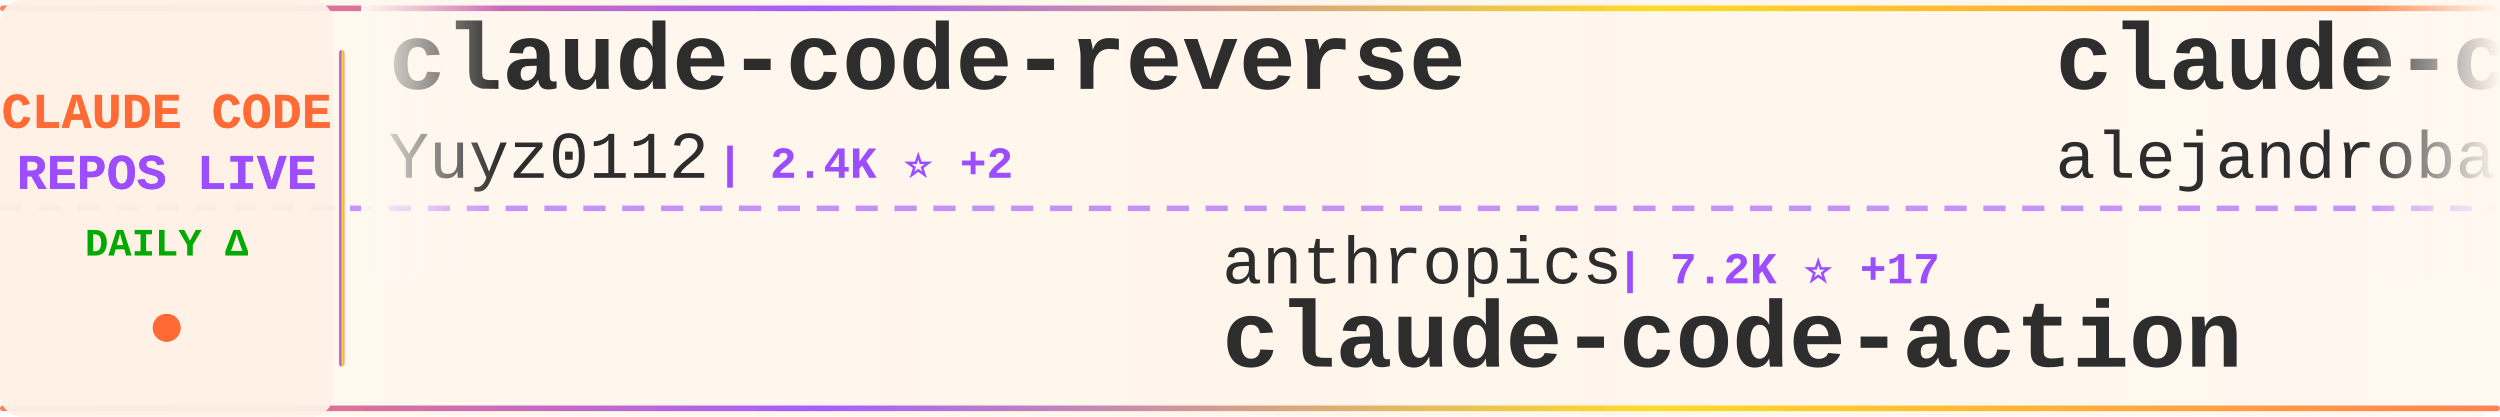
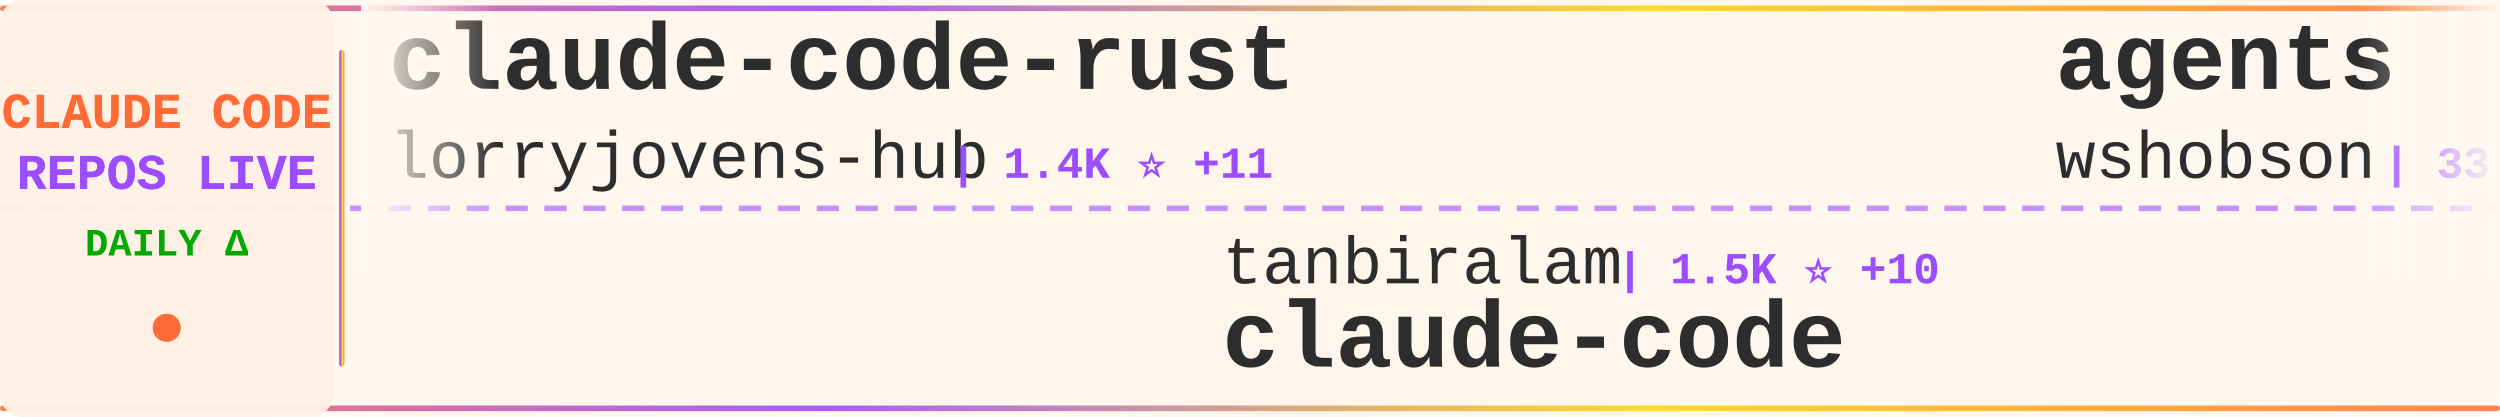
<svg xmlns="http://www.w3.org/2000/svg" width="900" height="150">
  <defs>
    <linearGradient id="tickerBg" x1="0%" y1="0%" x2="100%" y2="0%">
      <stop offset="0%" style="stop-color:#fff8f0;stop-opacity:0.98" />
      <stop offset="50%" style="stop-color:#fff5eb;stop-opacity:1" />
      <stop offset="100%" style="stop-color:#fff8f0;stop-opacity:0.98" />
    </linearGradient>
    <linearGradient id="borderGrad" x1="0%" y1="0%" x2="100%" y2="0%">
      <stop offset="0%" style="stop-color:#FF6B35;stop-opacity:0.85">
        <animate attributeName="stop-opacity" values="0.85;1;0.85" dur="2s" repeatCount="indefinite" />
      </stop>
      <stop offset="33%" style="stop-color:#9C4EFF;stop-opacity:0.9">
        <animate attributeName="stop-opacity" values="0.9;1;0.9" dur="2.2s" repeatCount="indefinite" />
      </stop>
      <stop offset="66%" style="stop-color:#FFD700;stop-opacity:0.85">
        <animate attributeName="stop-opacity" values="0.85;1;0.85" dur="1.8s" repeatCount="indefinite" />
      </stop>
      <stop offset="100%" style="stop-color:#FF6B35;stop-opacity:0.85">
        <animate attributeName="stop-opacity" values="0.85;1;0.85" dur="2s" repeatCount="indefinite" />
      </stop>
    </linearGradient>
    <filter id="textGlow">
      <feGaussianBlur stdDeviation="0.15" result="coloredBlur" />
      <feMerge>
        <feMergeNode in="coloredBlur" />
        <feMergeNode in="SourceGraphic" />
      </feMerge>
    </filter>
    <filter id="metricGlow">
      <feGaussianBlur stdDeviation="0.2" result="coloredBlur" />
      <feMerge>
        <feMergeNode in="coloredBlur" />
        <feMergeNode in="SourceGraphic" />
      </feMerge>
    </filter>
    <linearGradient id="leftFade" x1="0%" y1="0%" x2="100%" y2="0%">
      <stop offset="0%" style="stop-color:#fff8f0;stop-opacity:1" />
      <stop offset="100%" style="stop-color:#fff8f0;stop-opacity:0" />
    </linearGradient>
    <linearGradient id="rightFade" x1="0%" y1="0%" x2="100%" y2="0%">
      <stop offset="0%" style="stop-color:#fff8f0;stop-opacity:0" />
      <stop offset="100%" style="stop-color:#fff8f0;stop-opacity:1" />
    </linearGradient>
  </defs>
  <rect width="900" height="150" fill="url(#tickerBg)" rx="8" />
  <rect x="0" y="2" width="900" height="2" fill="url(#borderGrad)" rx="1" />
  <rect x="0" y="146" width="900" height="2" fill="url(#borderGrad)" rx="1" />
  <line x1="0" y1="75" x2="900" y2="75" stroke="#9C4EFF" stroke-width="2" stroke-dasharray="8 6" opacity="0.6" />
  <rect x="0" y="0" width="120" height="150" fill="#fff0e6" opacity="0.95" rx="8" />
  <text x="60" y="46" font-family="'Courier New', monospace" font-size="18" font-weight="bold" fill="#FF6B35" text-anchor="middle" filter="url(#textGlow)">
    CLAUDE CODE
  </text>
  <text x="60" y="68" font-family="'Courier New', monospace" font-size="18" font-weight="bold" fill="#9C4EFF" text-anchor="middle" filter="url(#textGlow)">
    REPOS LIVE
  </text>
  <text x="60" y="92" font-family="'Courier New', monospace" font-size="14" font-weight="bold" fill="#00aa00" text-anchor="middle">
    DAILY Δ
  </text>
  <circle cx="60" cy="118" r="5" fill="#FF6B35" filter="url(#metricGlow)">
    <animate attributeName="r" values="4;6;4" dur="1.5s" repeatCount="indefinite" />
    <animate attributeName="opacity" values="0.6;1;0.6" dur="1.5s" repeatCount="indefinite" />
  </circle>
  <rect x="122" y="18" width="2" height="114" fill="url(#borderGrad)" rx="1" />
  <clipPath id="tickerClip">
    <rect x="130" y="0" width="770" height="150" />
  </clipPath>
  <g clip-path="url(#tickerClip)">
    <g id="tickerItems">
      <animateTransform attributeName="transform" attributeType="XML" type="translate" from="0 0" to="-3000 0" dur="54s" repeatCount="indefinite" />
      <g transform="translate(0, 0)">
-         <text x="140" y="32" font-family="'Courier New', monospace" font-size="34" font-weight="bold" fill="#2d2d2d">claude-code-reverse</text>
-         <text x="140" y="64" font-family="'Courier New', monospace" font-size="24" font-weight="normal" fill="#2d2d2d" opacity="1.0">Yuyz0112</text>
-         <text x="258" y="64" font-family="'Courier New', monospace" font-size="16" font-weight="bold" fill="#9C4EFF"> | 2.4K ⭐ +2</text>
+         <text x="140" y="32" font-family="'Courier New', monospace" font-size="34" font-weight="bold" fill="#2d2d2d">claude-code-rust</text>
+         <text x="140" y="64" font-family="'Courier New', monospace" font-size="24" font-weight="normal" fill="#2d2d2d" opacity="1.0">lorryjovens-hub</text>
+         <text x="342" y="64" font-family="'Courier New', monospace" font-size="16" font-weight="bold" fill="#9C4EFF"> | 1.4K ⭐ +11</text>
      </g>
      <g transform="translate(300, 0)">
-         <text x="140" y="102" font-family="'Courier New', monospace" font-size="24" font-weight="normal" fill="#2d2d2d" opacity="1.0">anthropics</text>
-         <text x="282" y="102" font-family="'Courier New', monospace" font-size="16" font-weight="bold" fill="#9C4EFF"> | 7.2K ⭐ +17</text>
-         <text x="140" y="132" font-family="'Courier New', monospace" font-size="34" font-weight="bold" fill="#2d2d2d">claude-code-action</text>
+         <text x="140" y="102" font-family="'Courier New', monospace" font-size="24" font-weight="normal" fill="#2d2d2d" opacity="1.0">tanbiralam</text>
+         <text x="282" y="102" font-family="'Courier New', monospace" font-size="16" font-weight="bold" fill="#9C4EFF"> | 1.5K ⭐ +10</text>
+         <text x="140" y="132" font-family="'Courier New', monospace" font-size="34" font-weight="bold" fill="#2d2d2d">claude-code</text>
      </g>
      <g transform="translate(600, 0)">
-         <text x="140" y="32" font-family="'Courier New', monospace" font-size="34" font-weight="bold" fill="#2d2d2d">claude-code-from-source</text>
-         <text x="140" y="64" font-family="'Courier New', monospace" font-size="24" font-weight="normal" fill="#2d2d2d" opacity="1.0">alejandrobalderas</text>
-         <text x="366" y="64" font-family="'Courier New', monospace" font-size="16" font-weight="bold" fill="#9C4EFF"> | 1.6K ⭐ +16</text>
+         <text x="140" y="32" font-family="'Courier New', monospace" font-size="34" font-weight="bold" fill="#2d2d2d">agents</text>
+         <text x="140" y="64" font-family="'Courier New', monospace" font-size="24" font-weight="normal" fill="#2d2d2d" opacity="1.0">wshobson</text>
+         <text x="258" y="64" font-family="'Courier New', monospace" font-size="16" font-weight="bold" fill="#9C4EFF"> | 33.9K ⭐ +61</text>
      </g>
      <g transform="translate(900, 0)">
-         <text x="140" y="102" font-family="'Courier New', monospace" font-size="24" font-weight="normal" fill="#2d2d2d" opacity="1.0">ChinaSiro</text>
-         <text x="270" y="102" font-family="'Courier New', monospace" font-size="16" font-weight="bold" fill="#9C4EFF"> | 8.9K ⭐ +12</text>
-         <text x="140" y="132" font-family="'Courier New', monospace" font-size="34" font-weight="bold" fill="#2d2d2d">claude-code-sourcemap</text>
+         <text x="140" y="102" font-family="'Courier New', monospace" font-size="24" font-weight="normal" fill="#2d2d2d" opacity="1.0">RichardAtCT</text>
+         <text x="294" y="102" font-family="'Courier New', monospace" font-size="16" font-weight="bold" fill="#9C4EFF"> | 2.5K ⭐ +8</text>
+         <text x="140" y="132" font-family="'Courier New', monospace" font-size="34" font-weight="bold" fill="#2d2d2d">claude-code-telegram</text>
      </g>
      <g transform="translate(1200, 0)">
-         <text x="140" y="32" font-family="'Courier New', monospace" font-size="34" font-weight="bold" fill="#2d2d2d">claude-code-cli</text>
-         <text x="140" y="64" font-family="'Courier New', monospace" font-size="24" font-weight="normal" fill="#2d2d2d" opacity="1.0">huangserva</text>
-         <text x="282" y="64" font-family="'Courier New', monospace" font-size="16" font-weight="bold" fill="#9C4EFF"> | 554 ⭐ +1</text>
+         <text x="140" y="32" font-family="'Courier New', monospace" font-size="34" font-weight="bold" fill="#2d2d2d">claude-coder</text>
+         <text x="140" y="64" font-family="'Courier New', monospace" font-size="24" font-weight="normal" fill="#2d2d2d" opacity="1.0">kodu-ai</text>
+         <text x="246" y="64" font-family="'Courier New', monospace" font-size="16" font-weight="bold" fill="#9C4EFF"> | 5.3K ⭐</text>
      </g>
      <g transform="translate(1500, 0)">
-         <text x="140" y="102" font-family="'Courier New', monospace" font-size="24" font-weight="normal" fill="#2d2d2d" opacity="1.0">isboyjc</text>
-         <text x="246" y="102" font-family="'Courier New', monospace" font-size="16" font-weight="bold" fill="#9C4EFF"> | 150 ⭐</text>
+         <text x="140" y="102" font-family="'Courier New', monospace" font-size="24" font-weight="normal" fill="#2d2d2d" opacity="1.0">luongnv89</text>
+         <text x="270" y="102" font-family="'Courier New', monospace" font-size="16" font-weight="bold" fill="#9C4EFF"> | 27.7K ⭐ +158</text>
+         <text x="140" y="132" font-family="'Courier New', monospace" font-size="34" font-weight="bold" fill="#2d2d2d">claude-howto</text>
+       </g>
+       <g transform="translate(1800, 0)">
+         <text x="140" y="32" font-family="'Courier New', monospace" font-size="34" font-weight="bold" fill="#2d2d2d">claude-code-ultimate-gui...</text>
+         <text x="140" y="64" font-family="'Courier New', monospace" font-size="24" font-weight="normal" fill="#2d2d2d" opacity="1.0">FlorianBruniaux</text>
+         <text x="342" y="64" font-family="'Courier New', monospace" font-size="16" font-weight="bold" fill="#9C4EFF"> | 3.7K ⭐ +60</text>
+       </g>
+       <g transform="translate(2100, 0)">
+         <text x="140" y="102" font-family="'Courier New', monospace" font-size="24" font-weight="normal" fill="#2d2d2d" opacity="1.0">OneRedOak</text>
+         <text x="270" y="102" font-family="'Courier New', monospace" font-size="16" font-weight="bold" fill="#9C4EFF"> | 3.8K ⭐ +1</text>
+         <text x="140" y="132" font-family="'Courier New', monospace" font-size="34" font-weight="bold" fill="#2d2d2d">claude-code-workflows</text>
+       </g>
+       <g transform="translate(2400, 0)">
+         <text x="140" y="32" font-family="'Courier New', monospace" font-size="34" font-weight="bold" fill="#2d2d2d">claude-code-my-workflow</text>
+         <text x="140" y="64" font-family="'Courier New', monospace" font-size="24" font-weight="normal" fill="#2d2d2d" opacity="1.0">pedrohcgs</text>
+         <text x="270" y="64" font-family="'Courier New', monospace" font-size="16" font-weight="bold" fill="#9C4EFF"> | 944 ⭐ +2</text>
+       </g>
+       <g transform="translate(2700, 0)">
+         <text x="140" y="102" font-family="'Courier New', monospace" font-size="24" font-weight="normal" fill="#2d2d2d" opacity="1.0">anthropics</text>
+         <text x="282" y="102" font-family="'Courier New', monospace" font-size="16" font-weight="bold" fill="#9C4EFF"> | 115.9K ⭐ +345</text>
        <text x="140" y="132" font-family="'Courier New', monospace" font-size="34" font-weight="bold" fill="#2d2d2d">claude-code</text>
      </g>
-       <g transform="translate(1800, 0)">
-         <text x="140" y="32" font-family="'Courier New', monospace" font-size="34" font-weight="bold" fill="#2d2d2d">Claude-Code-Game-Studios</text>
-         <text x="140" y="64" font-family="'Courier New', monospace" font-size="24" font-weight="normal" fill="#2d2d2d" opacity="1.0">Donchitos</text>
-         <text x="270" y="64" font-family="'Courier New', monospace" font-size="16" font-weight="bold" fill="#9C4EFF"> | 13.2K ⭐ +718</text>
-       </g>
-       <g transform="translate(2100, 0)">
-         <text x="140" y="102" font-family="'Courier New', monospace" font-size="24" font-weight="normal" fill="#2d2d2d" opacity="1.0">bfly123</text>
-         <text x="246" y="102" font-family="'Courier New', monospace" font-size="16" font-weight="bold" fill="#9C4EFF"> | 2.3K ⭐ +7</text>
-         <text x="140" y="132" font-family="'Courier New', monospace" font-size="34" font-weight="bold" fill="#2d2d2d">claude_code_bridge</text>
-       </g>
-       <g transform="translate(2400, 0)">
-         <text x="140" y="32" font-family="'Courier New', monospace" font-size="34" font-weight="bold" fill="#2d2d2d">Claude-Code</text>
-         <text x="140" y="64" font-family="'Courier New', monospace" font-size="24" font-weight="normal" fill="#2d2d2d" opacity="1.0">pengchengneo</text>
-         <text x="306" y="64" font-family="'Courier New', monospace" font-size="16" font-weight="bold" fill="#9C4EFF"> | 1.2K ⭐ +7</text>
-       </g>
-       <g transform="translate(2700, 0)">
-         <text x="140" y="102" font-family="'Courier New', monospace" font-size="24" font-weight="normal" fill="#2d2d2d" opacity="1.0">ykdojo</text>
-         <text x="234" y="102" font-family="'Courier New', monospace" font-size="16" font-weight="bold" fill="#9C4EFF"> | 7.8K ⭐ +23</text>
-         <text x="140" y="132" font-family="'Courier New', monospace" font-size="34" font-weight="bold" fill="#2d2d2d">claude-code-tips</text>
-       </g>
      <g transform="translate(3000, 0)">
-         <text x="140" y="32" font-family="'Courier New', monospace" font-size="34" font-weight="bold" fill="#2d2d2d">claude-code-reverse</text>
-         <text x="140" y="64" font-family="'Courier New', monospace" font-size="24" font-weight="normal" fill="#2d2d2d" opacity="1.0">Yuyz0112</text>
-         <text x="258" y="64" font-family="'Courier New', monospace" font-size="16" font-weight="bold" fill="#9C4EFF"> | 2.4K ⭐ +2</text>
+         <text x="140" y="32" font-family="'Courier New', monospace" font-size="34" font-weight="bold" fill="#2d2d2d">claude-code-rust</text>
+         <text x="140" y="64" font-family="'Courier New', monospace" font-size="24" font-weight="normal" fill="#2d2d2d" opacity="1.0">lorryjovens-hub</text>
+         <text x="342" y="64" font-family="'Courier New', monospace" font-size="16" font-weight="bold" fill="#9C4EFF"> | 1.4K ⭐ +11</text>
      </g>
      <g transform="translate(3300, 0)">
-         <text x="140" y="102" font-family="'Courier New', monospace" font-size="24" font-weight="normal" fill="#2d2d2d" opacity="1.0">anthropics</text>
-         <text x="282" y="102" font-family="'Courier New', monospace" font-size="16" font-weight="bold" fill="#9C4EFF"> | 7.2K ⭐ +17</text>
-         <text x="140" y="132" font-family="'Courier New', monospace" font-size="34" font-weight="bold" fill="#2d2d2d">claude-code-action</text>
+         <text x="140" y="102" font-family="'Courier New', monospace" font-size="24" font-weight="normal" fill="#2d2d2d" opacity="1.0">tanbiralam</text>
+         <text x="282" y="102" font-family="'Courier New', monospace" font-size="16" font-weight="bold" fill="#9C4EFF"> | 1.5K ⭐ +10</text>
+         <text x="140" y="132" font-family="'Courier New', monospace" font-size="34" font-weight="bold" fill="#2d2d2d">claude-code</text>
      </g>
      <g transform="translate(3600, 0)">
-         <text x="140" y="32" font-family="'Courier New', monospace" font-size="34" font-weight="bold" fill="#2d2d2d">claude-code-from-source</text>
-         <text x="140" y="64" font-family="'Courier New', monospace" font-size="24" font-weight="normal" fill="#2d2d2d" opacity="1.0">alejandrobalderas</text>
-         <text x="366" y="64" font-family="'Courier New', monospace" font-size="16" font-weight="bold" fill="#9C4EFF"> | 1.6K ⭐ +16</text>
+         <text x="140" y="32" font-family="'Courier New', monospace" font-size="34" font-weight="bold" fill="#2d2d2d">agents</text>
+         <text x="140" y="64" font-family="'Courier New', monospace" font-size="24" font-weight="normal" fill="#2d2d2d" opacity="1.0">wshobson</text>
+         <text x="258" y="64" font-family="'Courier New', monospace" font-size="16" font-weight="bold" fill="#9C4EFF"> | 33.9K ⭐ +61</text>
      </g>
      <g transform="translate(3900, 0)">
-         <text x="140" y="102" font-family="'Courier New', monospace" font-size="24" font-weight="normal" fill="#2d2d2d" opacity="1.0">ChinaSiro</text>
-         <text x="270" y="102" font-family="'Courier New', monospace" font-size="16" font-weight="bold" fill="#9C4EFF"> | 8.9K ⭐ +12</text>
-         <text x="140" y="132" font-family="'Courier New', monospace" font-size="34" font-weight="bold" fill="#2d2d2d">claude-code-sourcemap</text>
+         <text x="140" y="102" font-family="'Courier New', monospace" font-size="24" font-weight="normal" fill="#2d2d2d" opacity="1.0">RichardAtCT</text>
+         <text x="294" y="102" font-family="'Courier New', monospace" font-size="16" font-weight="bold" fill="#9C4EFF"> | 2.5K ⭐ +8</text>
+         <text x="140" y="132" font-family="'Courier New', monospace" font-size="34" font-weight="bold" fill="#2d2d2d">claude-code-telegram</text>
      </g>
    </g>
  </g>
  <rect x="130" y="0" width="50" height="100" fill="url(#leftFade)" />
  <rect x="850" y="0" width="50" height="100" fill="url(#rightFade)" />
</svg>
